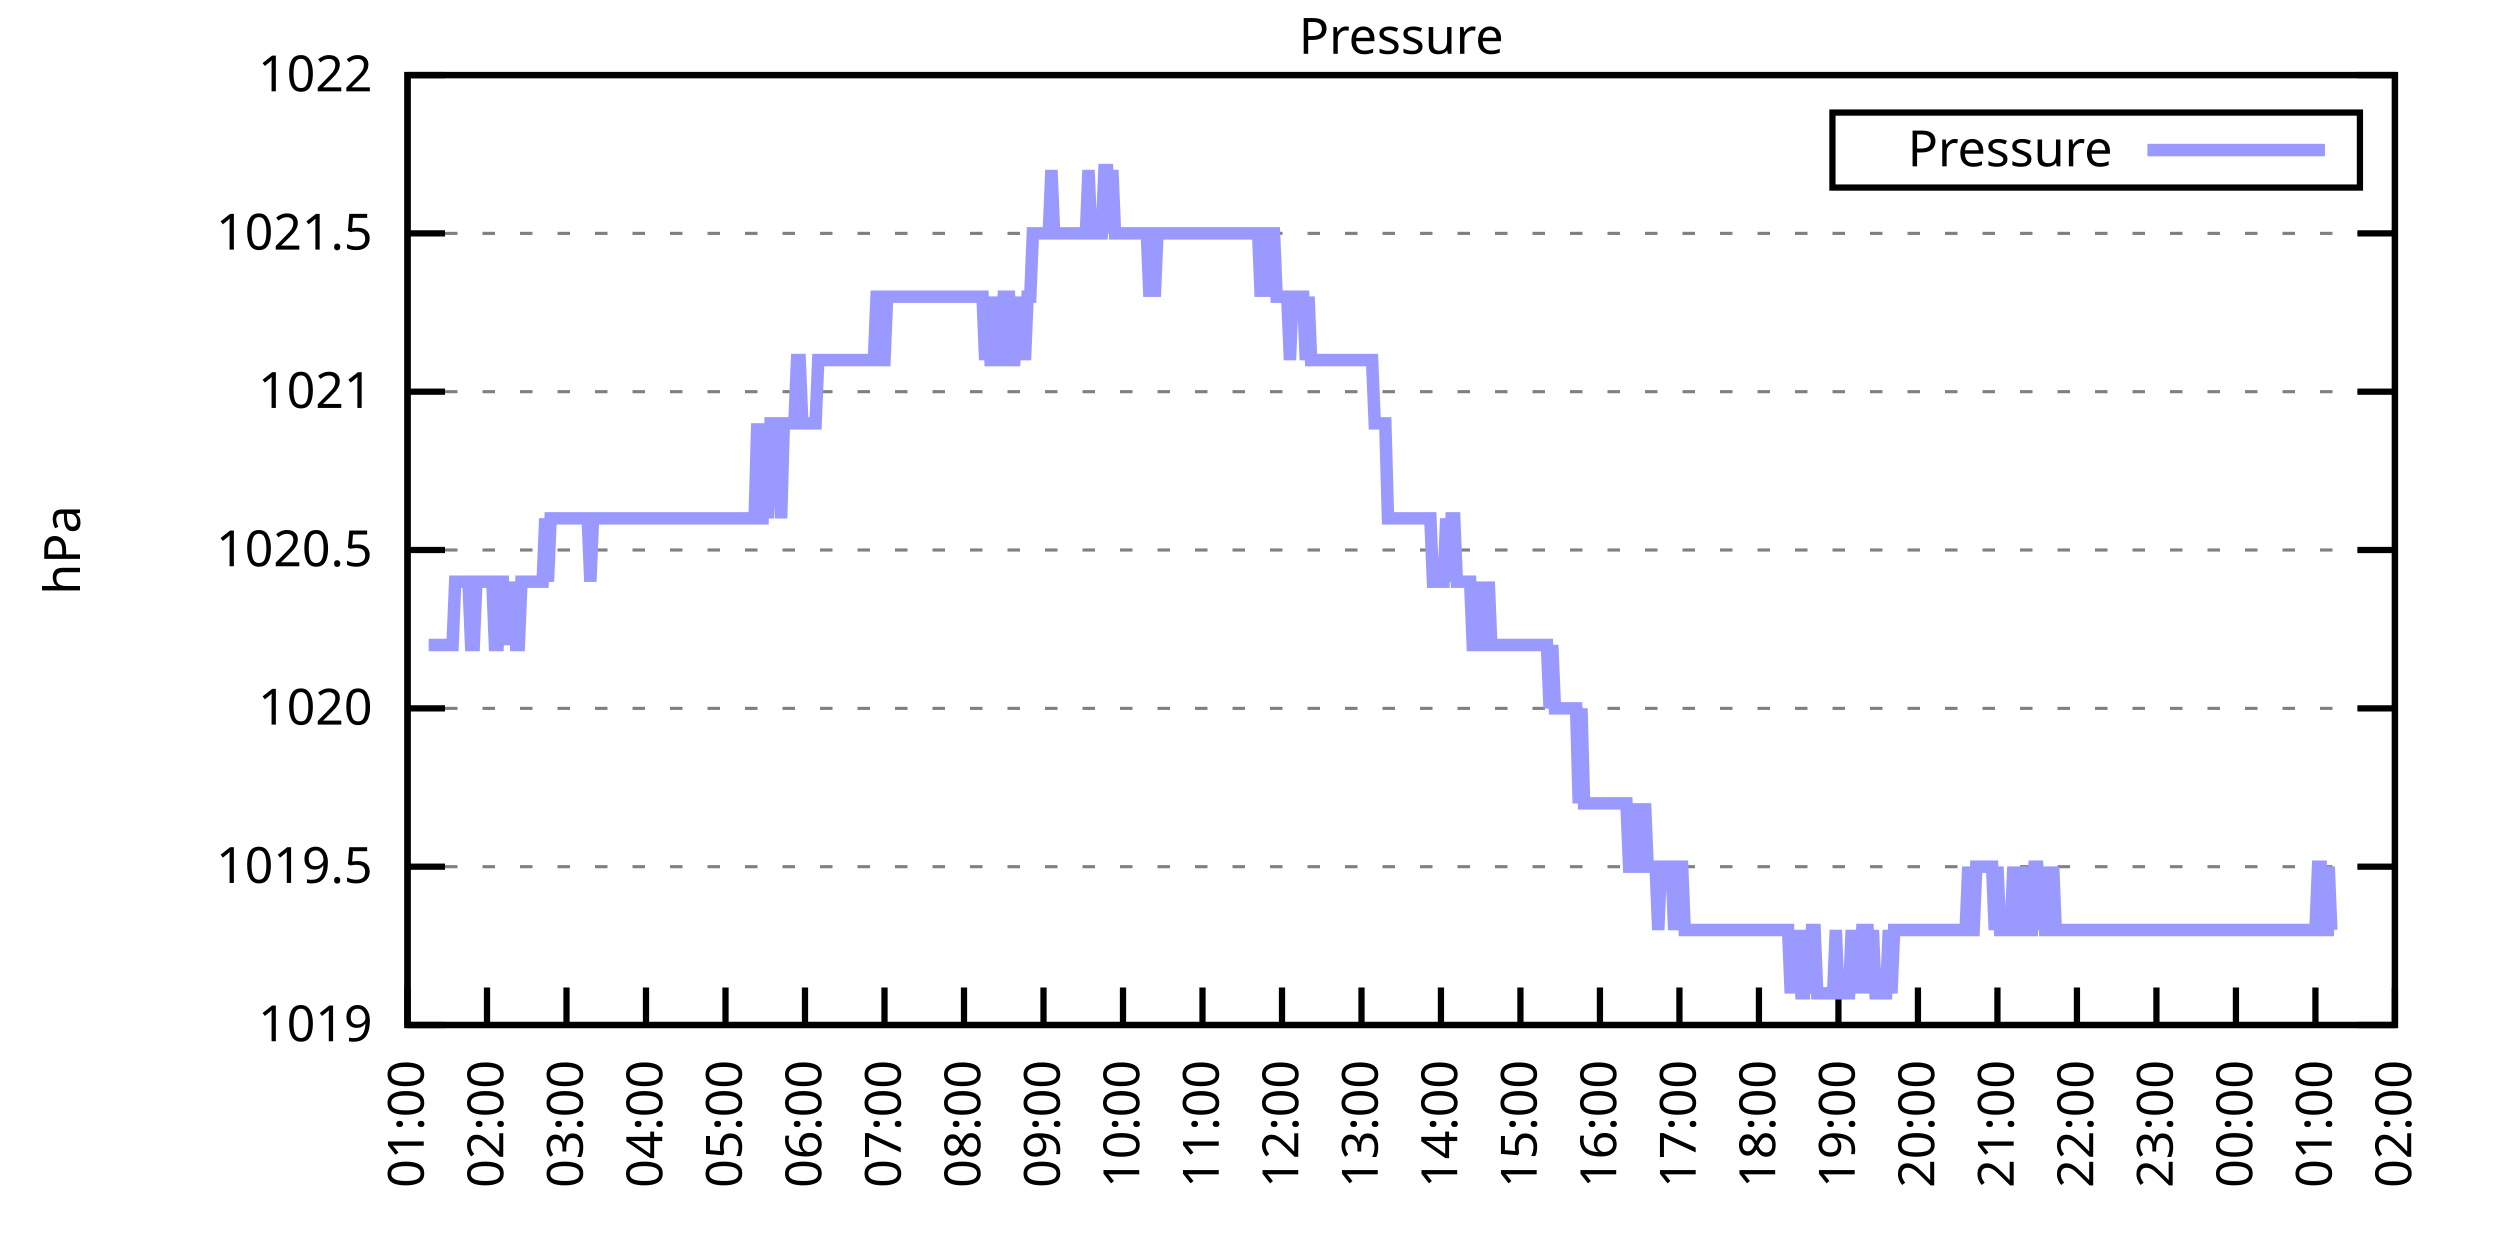
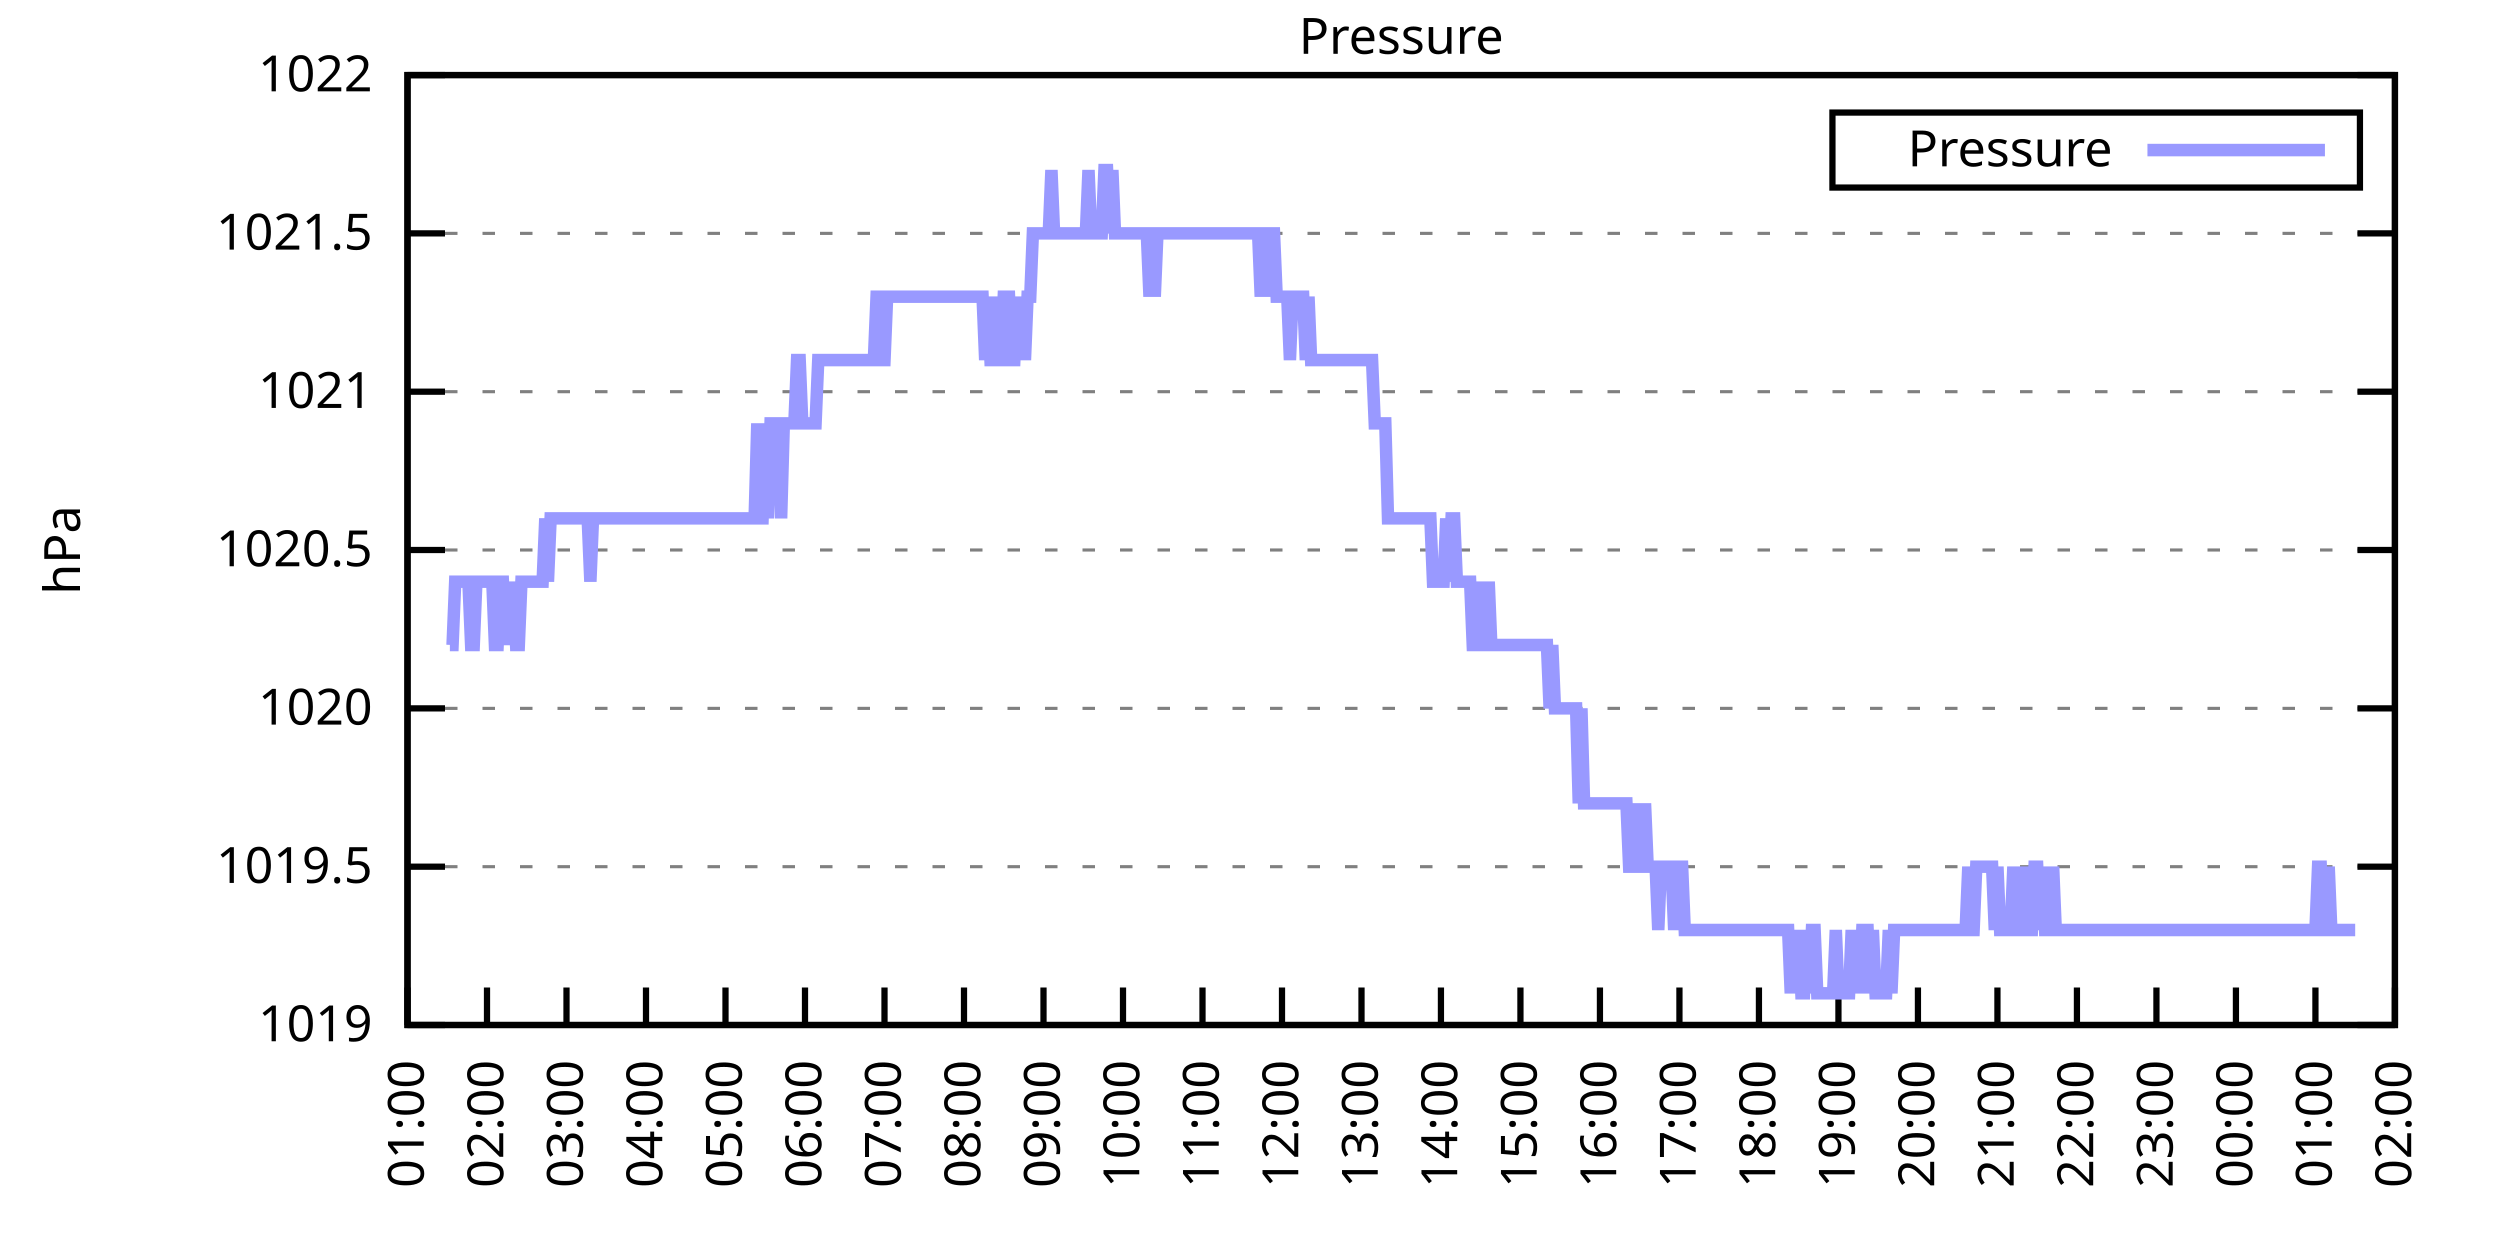
<svg xmlns="http://www.w3.org/2000/svg" xmlns:xlink="http://www.w3.org/1999/xlink" width="400" height="200" viewBox="0 0 400 200">
  <g id="gnuplot_canvas">
    <rect x="0" y="0" width="400" height="200" fill="none" />
    <defs>
      <circle id="gpDot" r="0.5" stroke-width="0.5" stroke="currentColor" />
      <path id="gpPt0" stroke-width="0.333" stroke="currentColor" d="M-1,0 h2 M0,-1 v2" />
      <path id="gpPt1" stroke-width="0.333" stroke="currentColor" d="M-1,-1 L1,1 M1,-1 L-1,1" />
      <path id="gpPt2" stroke-width="0.333" stroke="currentColor" d="M-1,0 L1,0 M0,-1 L0,1 M-1,-1 L1,1 M-1,1 L1,-1" />
      <rect id="gpPt3" stroke-width="0.333" stroke="currentColor" x="-1" y="-1" width="2" height="2" />
      <rect id="gpPt4" stroke-width="0.333" stroke="currentColor" fill="currentColor" x="-1" y="-1" width="2" height="2" />
      <circle id="gpPt5" stroke-width="0.333" stroke="currentColor" cx="0" cy="0" r="1" />
      <use xlink:href="#gpPt5" id="gpPt6" fill="currentColor" stroke="none" />
      <path id="gpPt7" stroke-width="0.333" stroke="currentColor" d="M0,-1.33 L-1.33,0.67 L1.33,0.67 z" />
      <use xlink:href="#gpPt7" id="gpPt8" fill="currentColor" stroke="none" />
      <use xlink:href="#gpPt7" id="gpPt9" stroke="currentColor" transform="rotate(180)" />
      <use xlink:href="#gpPt9" id="gpPt10" fill="currentColor" stroke="none" />
      <use xlink:href="#gpPt3" id="gpPt11" stroke="currentColor" transform="rotate(45)" />
      <use xlink:href="#gpPt11" id="gpPt12" fill="currentColor" stroke="none" />
      <path id="gpPt13" stroke-width="0.333" stroke="currentColor" d="M0,1.330 L1.265,0.411 L0.782,-1.067 L-0.782,-1.076 L-1.265,0.411 z" />
      <use xlink:href="#gpPt13" id="gpPt14" fill="currentColor" stroke="none" />
      <filter id="textbox" filterUnits="objectBoundingBox" x="0" y="0" height="1" width="1">
        <feFlood flood-color="white" flood-opacity="1" result="bgnd" />
        <feComposite in="SourceGraphic" in2="bgnd" operator="atop" />
      </filter>
      <filter id="greybox" filterUnits="objectBoundingBox" x="0" y="0" height="1" width="1">
        <feFlood flood-color="lightgrey" flood-opacity="1" result="grey" />
        <feComposite in="SourceGraphic" in2="grey" operator="atop" />
      </filter>
    </defs>
    <g fill="none" color="white" stroke="currentColor" stroke-width="1.00" stroke-linecap="butt" stroke-linejoin="miter">
</g>
    <g fill="none" color="black" stroke="currentColor" stroke-width="1.00" stroke-linecap="butt" stroke-linejoin="miter">
      <g stroke="none" shape-rendering="crispEdges">
        <polygon fill="rgb(255, 255, 255)" points="65.20,164.00 383.18,164.00 383.18,12.02 65.20,12.02 " />
      </g>
    </g>
    <g fill="none" color="black" stroke="currentColor" stroke-width="1.00" stroke-linecap="butt" stroke-linejoin="miter">
</g>
    <g fill="none" color="black" stroke="black" stroke-width="0.50" stroke-linecap="butt" stroke-linejoin="miter">
</g>
    <g fill="none" color="gray" stroke="currentColor" stroke-width="0.50" stroke-linecap="butt" stroke-linejoin="miter">
      <path stroke="gray" stroke-dasharray="2,4" class="gridline" d="M65.20,164.00 L383.19,164.00  " />
    </g>
    <g fill="none" color="gray" stroke="gray" stroke-width="1.00" stroke-linecap="butt" stroke-linejoin="miter">
</g>
    <g fill="none" color="black" stroke="currentColor" stroke-width="1.00" stroke-linecap="butt" stroke-linejoin="miter">
      <path stroke="black" d="M65.20,164.00 L71.20,164.00 M383.19,164.00 L377.19,164.00  " />
      <g transform="translate(59.60,166.60)" stroke="none" fill="black" font-family="Sans" font-size="8.00" text-anchor="end">
        <text>
          <tspan font-family="Sans"> 1019</tspan>
        </text>
      </g>
    </g>
    <g fill="none" color="black" stroke="currentColor" stroke-width="1.00" stroke-linecap="butt" stroke-linejoin="miter">
</g>
    <g fill="none" color="black" stroke="black" stroke-width="0.50" stroke-linecap="butt" stroke-linejoin="miter">
</g>
    <g fill="none" color="gray" stroke="currentColor" stroke-width="0.50" stroke-linecap="butt" stroke-linejoin="miter">
      <path stroke="gray" stroke-dasharray="2,4" class="gridline" d="M65.20,138.67 L383.19,138.67  " />
    </g>
    <g fill="none" color="gray" stroke="gray" stroke-width="1.00" stroke-linecap="butt" stroke-linejoin="miter">
</g>
    <g fill="none" color="black" stroke="currentColor" stroke-width="1.00" stroke-linecap="butt" stroke-linejoin="miter">
      <path stroke="black" d="M65.20,138.67 L71.20,138.67 M383.19,138.67 L377.19,138.67  " />
      <g transform="translate(59.60,141.27)" stroke="none" fill="black" font-family="Sans" font-size="8.00" text-anchor="end">
        <text>
          <tspan font-family="Sans"> 1019.5</tspan>
        </text>
      </g>
    </g>
    <g fill="none" color="black" stroke="currentColor" stroke-width="1.00" stroke-linecap="butt" stroke-linejoin="miter">
</g>
    <g fill="none" color="black" stroke="black" stroke-width="0.50" stroke-linecap="butt" stroke-linejoin="miter">
</g>
    <g fill="none" color="gray" stroke="currentColor" stroke-width="0.50" stroke-linecap="butt" stroke-linejoin="miter">
      <path stroke="gray" stroke-dasharray="2,4" class="gridline" d="M65.20,113.34 L383.19,113.34  " />
    </g>
    <g fill="none" color="gray" stroke="gray" stroke-width="1.00" stroke-linecap="butt" stroke-linejoin="miter">
</g>
    <g fill="none" color="black" stroke="currentColor" stroke-width="1.00" stroke-linecap="butt" stroke-linejoin="miter">
      <path stroke="black" d="M65.20,113.34 L71.20,113.34 M383.19,113.34 L377.19,113.34  " />
      <g transform="translate(59.60,115.94)" stroke="none" fill="black" font-family="Sans" font-size="8.00" text-anchor="end">
        <text>
          <tspan font-family="Sans"> 1020</tspan>
        </text>
      </g>
    </g>
    <g fill="none" color="black" stroke="currentColor" stroke-width="1.00" stroke-linecap="butt" stroke-linejoin="miter">
</g>
    <g fill="none" color="black" stroke="black" stroke-width="0.50" stroke-linecap="butt" stroke-linejoin="miter">
</g>
    <g fill="none" color="gray" stroke="currentColor" stroke-width="0.50" stroke-linecap="butt" stroke-linejoin="miter">
      <path stroke="gray" stroke-dasharray="2,4" class="gridline" d="M65.20,88.00 L383.19,88.00  " />
    </g>
    <g fill="none" color="gray" stroke="gray" stroke-width="1.00" stroke-linecap="butt" stroke-linejoin="miter">
</g>
    <g fill="none" color="black" stroke="currentColor" stroke-width="1.00" stroke-linecap="butt" stroke-linejoin="miter">
      <path stroke="black" d="M65.20,88.00 L71.20,88.00 M383.19,88.00 L377.19,88.00  " />
      <g transform="translate(59.60,90.60)" stroke="none" fill="black" font-family="Sans" font-size="8.00" text-anchor="end">
        <text>
          <tspan font-family="Sans"> 1020.5</tspan>
        </text>
      </g>
    </g>
    <g fill="none" color="black" stroke="currentColor" stroke-width="1.00" stroke-linecap="butt" stroke-linejoin="miter">
</g>
    <g fill="none" color="black" stroke="black" stroke-width="0.50" stroke-linecap="butt" stroke-linejoin="miter">
</g>
    <g fill="none" color="gray" stroke="currentColor" stroke-width="0.50" stroke-linecap="butt" stroke-linejoin="miter">
      <path stroke="gray" stroke-dasharray="2,4" class="gridline" d="M65.20,62.67 L383.19,62.67  " />
    </g>
    <g fill="none" color="gray" stroke="gray" stroke-width="1.00" stroke-linecap="butt" stroke-linejoin="miter">
</g>
    <g fill="none" color="black" stroke="currentColor" stroke-width="1.00" stroke-linecap="butt" stroke-linejoin="miter">
      <path stroke="black" d="M65.20,62.67 L71.20,62.67 M383.19,62.67 L377.19,62.67  " />
      <g transform="translate(59.60,65.27)" stroke="none" fill="black" font-family="Sans" font-size="8.00" text-anchor="end">
        <text>
          <tspan font-family="Sans"> 1021</tspan>
        </text>
      </g>
    </g>
    <g fill="none" color="black" stroke="currentColor" stroke-width="1.00" stroke-linecap="butt" stroke-linejoin="miter">
</g>
    <g fill="none" color="black" stroke="black" stroke-width="0.50" stroke-linecap="butt" stroke-linejoin="miter">
</g>
    <g fill="none" color="gray" stroke="currentColor" stroke-width="0.50" stroke-linecap="butt" stroke-linejoin="miter">
      <path stroke="gray" stroke-dasharray="2,4" class="gridline" d="M65.20,37.34 L383.19,37.34  " />
    </g>
    <g fill="none" color="gray" stroke="gray" stroke-width="1.00" stroke-linecap="butt" stroke-linejoin="miter">
</g>
    <g fill="none" color="black" stroke="currentColor" stroke-width="1.00" stroke-linecap="butt" stroke-linejoin="miter">
      <path stroke="black" d="M65.20,37.34 L71.20,37.34 M383.19,37.34 L377.19,37.34  " />
      <g transform="translate(59.60,39.94)" stroke="none" fill="black" font-family="Sans" font-size="8.00" text-anchor="end">
        <text>
          <tspan font-family="Sans"> 1021.5</tspan>
        </text>
      </g>
    </g>
    <g fill="none" color="black" stroke="currentColor" stroke-width="1.00" stroke-linecap="butt" stroke-linejoin="miter">
</g>
    <g fill="none" color="black" stroke="black" stroke-width="0.50" stroke-linecap="butt" stroke-linejoin="miter">
</g>
    <g fill="none" color="gray" stroke="currentColor" stroke-width="0.50" stroke-linecap="butt" stroke-linejoin="miter">
      <path stroke="gray" stroke-dasharray="2,4" class="gridline" d="M65.20,12.01 L383.19,12.01  " />
    </g>
    <g fill="none" color="gray" stroke="gray" stroke-width="1.00" stroke-linecap="butt" stroke-linejoin="miter">
</g>
    <g fill="none" color="black" stroke="currentColor" stroke-width="1.00" stroke-linecap="butt" stroke-linejoin="miter">
      <path stroke="black" d="M65.20,12.01 L71.20,12.01 M383.19,12.01 L377.19,12.01  " />
      <g transform="translate(59.60,14.61)" stroke="none" fill="black" font-family="Sans" font-size="8.00" text-anchor="end">
        <text>
          <tspan font-family="Sans"> 1022</tspan>
        </text>
      </g>
    </g>
    <g fill="none" color="black" stroke="currentColor" stroke-width="1.00" stroke-linecap="butt" stroke-linejoin="miter">
      <path stroke="black" d="M65.20,164.00 L65.20,158.00  " />
      <g transform="translate(67.80,169.60) rotate(270.00)" stroke="none" fill="black" font-family="Sans" font-size="8.00" text-anchor="end">
        <text>
          <tspan font-family="Sans">01:00</tspan>
        </text>
      </g>
    </g>
    <g fill="none" color="black" stroke="currentColor" stroke-width="1.00" stroke-linecap="butt" stroke-linejoin="miter">
      <path stroke="black" d="M77.92,164.00 L77.92,158.00  " />
      <g transform="translate(80.52,169.60) rotate(270.00)" stroke="none" fill="black" font-family="Sans" font-size="8.00" text-anchor="end">
        <text>
          <tspan font-family="Sans">02:00</tspan>
        </text>
      </g>
    </g>
    <g fill="none" color="black" stroke="currentColor" stroke-width="1.00" stroke-linecap="butt" stroke-linejoin="miter">
      <path stroke="black" d="M90.64,164.00 L90.64,158.00  " />
      <g transform="translate(93.24,169.60) rotate(270.00)" stroke="none" fill="black" font-family="Sans" font-size="8.00" text-anchor="end">
        <text>
          <tspan font-family="Sans">03:00</tspan>
        </text>
      </g>
    </g>
    <g fill="none" color="black" stroke="currentColor" stroke-width="1.00" stroke-linecap="butt" stroke-linejoin="miter">
      <path stroke="black" d="M103.36,164.00 L103.36,158.00  " />
      <g transform="translate(105.96,169.60) rotate(270.00)" stroke="none" fill="black" font-family="Sans" font-size="8.00" text-anchor="end">
        <text>
          <tspan font-family="Sans">04:00</tspan>
        </text>
      </g>
    </g>
    <g fill="none" color="black" stroke="currentColor" stroke-width="1.00" stroke-linecap="butt" stroke-linejoin="miter">
      <path stroke="black" d="M116.08,164.00 L116.08,158.00  " />
      <g transform="translate(118.68,169.60) rotate(270.00)" stroke="none" fill="black" font-family="Sans" font-size="8.00" text-anchor="end">
        <text>
          <tspan font-family="Sans">05:00</tspan>
        </text>
      </g>
    </g>
    <g fill="none" color="black" stroke="currentColor" stroke-width="1.00" stroke-linecap="butt" stroke-linejoin="miter">
      <path stroke="black" d="M128.80,164.00 L128.80,158.00  " />
      <g transform="translate(131.40,169.60) rotate(270.00)" stroke="none" fill="black" font-family="Sans" font-size="8.00" text-anchor="end">
        <text>
          <tspan font-family="Sans">06:00</tspan>
        </text>
      </g>
    </g>
    <g fill="none" color="black" stroke="currentColor" stroke-width="1.00" stroke-linecap="butt" stroke-linejoin="miter">
      <path stroke="black" d="M141.52,164.00 L141.52,158.00  " />
      <g transform="translate(144.12,169.60) rotate(270.00)" stroke="none" fill="black" font-family="Sans" font-size="8.00" text-anchor="end">
        <text>
          <tspan font-family="Sans">07:00</tspan>
        </text>
      </g>
    </g>
    <g fill="none" color="black" stroke="currentColor" stroke-width="1.00" stroke-linecap="butt" stroke-linejoin="miter">
      <path stroke="black" d="M154.24,164.00 L154.24,158.00  " />
      <g transform="translate(156.84,169.60) rotate(270.00)" stroke="none" fill="black" font-family="Sans" font-size="8.00" text-anchor="end">
        <text>
          <tspan font-family="Sans">08:00</tspan>
        </text>
      </g>
    </g>
    <g fill="none" color="black" stroke="currentColor" stroke-width="1.00" stroke-linecap="butt" stroke-linejoin="miter">
      <path stroke="black" d="M166.96,164.00 L166.96,158.00  " />
      <g transform="translate(169.56,169.60) rotate(270.00)" stroke="none" fill="black" font-family="Sans" font-size="8.00" text-anchor="end">
        <text>
          <tspan font-family="Sans">09:00</tspan>
        </text>
      </g>
    </g>
    <g fill="none" color="black" stroke="currentColor" stroke-width="1.00" stroke-linecap="butt" stroke-linejoin="miter">
      <path stroke="black" d="M179.68,164.00 L179.68,158.00  " />
      <g transform="translate(182.28,169.60) rotate(270.00)" stroke="none" fill="black" font-family="Sans" font-size="8.00" text-anchor="end">
        <text>
          <tspan font-family="Sans">10:00</tspan>
        </text>
      </g>
    </g>
    <g fill="none" color="black" stroke="currentColor" stroke-width="1.00" stroke-linecap="butt" stroke-linejoin="miter">
      <path stroke="black" d="M192.40,164.00 L192.40,158.00  " />
      <g transform="translate(195.00,169.60) rotate(270.00)" stroke="none" fill="black" font-family="Sans" font-size="8.00" text-anchor="end">
        <text>
          <tspan font-family="Sans">11:00</tspan>
        </text>
      </g>
    </g>
    <g fill="none" color="black" stroke="currentColor" stroke-width="1.00" stroke-linecap="butt" stroke-linejoin="miter">
      <path stroke="black" d="M205.12,164.00 L205.12,158.00  " />
      <g transform="translate(207.72,169.60) rotate(270.00)" stroke="none" fill="black" font-family="Sans" font-size="8.00" text-anchor="end">
        <text>
          <tspan font-family="Sans">12:00</tspan>
        </text>
      </g>
    </g>
    <g fill="none" color="black" stroke="currentColor" stroke-width="1.00" stroke-linecap="butt" stroke-linejoin="miter">
      <path stroke="black" d="M217.84,164.00 L217.84,158.00  " />
      <g transform="translate(220.44,169.60) rotate(270.00)" stroke="none" fill="black" font-family="Sans" font-size="8.00" text-anchor="end">
        <text>
          <tspan font-family="Sans">13:00</tspan>
        </text>
      </g>
    </g>
    <g fill="none" color="black" stroke="currentColor" stroke-width="1.00" stroke-linecap="butt" stroke-linejoin="miter">
      <path stroke="black" d="M230.55,164.00 L230.55,158.00  " />
      <g transform="translate(233.15,169.60) rotate(270.00)" stroke="none" fill="black" font-family="Sans" font-size="8.00" text-anchor="end">
        <text>
          <tspan font-family="Sans">14:00</tspan>
        </text>
      </g>
    </g>
    <g fill="none" color="black" stroke="currentColor" stroke-width="1.00" stroke-linecap="butt" stroke-linejoin="miter">
      <path stroke="black" d="M243.27,164.00 L243.27,158.00  " />
      <g transform="translate(245.87,169.60) rotate(270.00)" stroke="none" fill="black" font-family="Sans" font-size="8.00" text-anchor="end">
        <text>
          <tspan font-family="Sans">15:00</tspan>
        </text>
      </g>
    </g>
    <g fill="none" color="black" stroke="currentColor" stroke-width="1.00" stroke-linecap="butt" stroke-linejoin="miter">
      <path stroke="black" d="M255.99,164.00 L255.99,158.00  " />
      <g transform="translate(258.59,169.60) rotate(270.00)" stroke="none" fill="black" font-family="Sans" font-size="8.00" text-anchor="end">
        <text>
          <tspan font-family="Sans">16:00</tspan>
        </text>
      </g>
    </g>
    <g fill="none" color="black" stroke="currentColor" stroke-width="1.00" stroke-linecap="butt" stroke-linejoin="miter">
      <path stroke="black" d="M268.71,164.00 L268.71,158.00  " />
      <g transform="translate(271.31,169.60) rotate(270.00)" stroke="none" fill="black" font-family="Sans" font-size="8.00" text-anchor="end">
        <text>
          <tspan font-family="Sans">17:00</tspan>
        </text>
      </g>
    </g>
    <g fill="none" color="black" stroke="currentColor" stroke-width="1.00" stroke-linecap="butt" stroke-linejoin="miter">
      <path stroke="black" d="M281.43,164.00 L281.43,158.00  " />
      <g transform="translate(284.03,169.60) rotate(270.00)" stroke="none" fill="black" font-family="Sans" font-size="8.00" text-anchor="end">
        <text>
          <tspan font-family="Sans">18:00</tspan>
        </text>
      </g>
    </g>
    <g fill="none" color="black" stroke="currentColor" stroke-width="1.00" stroke-linecap="butt" stroke-linejoin="miter">
      <path stroke="black" d="M294.15,164.00 L294.15,158.00  " />
      <g transform="translate(296.75,169.60) rotate(270.00)" stroke="none" fill="black" font-family="Sans" font-size="8.00" text-anchor="end">
        <text>
          <tspan font-family="Sans">19:00</tspan>
        </text>
      </g>
    </g>
    <g fill="none" color="black" stroke="currentColor" stroke-width="1.00" stroke-linecap="butt" stroke-linejoin="miter">
      <path stroke="black" d="M306.87,164.00 L306.87,158.00  " />
      <g transform="translate(309.47,169.60) rotate(270.00)" stroke="none" fill="black" font-family="Sans" font-size="8.00" text-anchor="end">
        <text>
          <tspan font-family="Sans">20:00</tspan>
        </text>
      </g>
    </g>
    <g fill="none" color="black" stroke="currentColor" stroke-width="1.00" stroke-linecap="butt" stroke-linejoin="miter">
      <path stroke="black" d="M319.59,164.00 L319.59,158.00  " />
      <g transform="translate(322.19,169.60) rotate(270.00)" stroke="none" fill="black" font-family="Sans" font-size="8.00" text-anchor="end">
        <text>
          <tspan font-family="Sans">21:00</tspan>
        </text>
      </g>
    </g>
    <g fill="none" color="black" stroke="currentColor" stroke-width="1.00" stroke-linecap="butt" stroke-linejoin="miter">
      <path stroke="black" d="M332.31,164.00 L332.31,158.00  " />
      <g transform="translate(334.91,169.60) rotate(270.00)" stroke="none" fill="black" font-family="Sans" font-size="8.00" text-anchor="end">
        <text>
          <tspan font-family="Sans">22:00</tspan>
        </text>
      </g>
    </g>
    <g fill="none" color="black" stroke="currentColor" stroke-width="1.00" stroke-linecap="butt" stroke-linejoin="miter">
      <path stroke="black" d="M345.03,164.00 L345.03,158.00  " />
      <g transform="translate(347.63,169.60) rotate(270.00)" stroke="none" fill="black" font-family="Sans" font-size="8.00" text-anchor="end">
        <text>
          <tspan font-family="Sans">23:00</tspan>
        </text>
      </g>
    </g>
    <g fill="none" color="black" stroke="currentColor" stroke-width="1.00" stroke-linecap="butt" stroke-linejoin="miter">
      <path stroke="black" d="M357.75,164.00 L357.75,158.00  " />
      <g transform="translate(360.35,169.60) rotate(270.00)" stroke="none" fill="black" font-family="Sans" font-size="8.00" text-anchor="end">
        <text>
          <tspan font-family="Sans">00:00</tspan>
        </text>
      </g>
    </g>
    <g fill="none" color="black" stroke="currentColor" stroke-width="1.00" stroke-linecap="butt" stroke-linejoin="miter">
      <path stroke="black" d="M370.47,164.00 L370.47,158.00  " />
      <g transform="translate(373.07,169.60) rotate(270.00)" stroke="none" fill="black" font-family="Sans" font-size="8.00" text-anchor="end">
        <text>
          <tspan font-family="Sans">01:00</tspan>
        </text>
      </g>
    </g>
    <g fill="none" color="black" stroke="currentColor" stroke-width="1.00" stroke-linecap="butt" stroke-linejoin="miter">
      <path stroke="black" d="M383.19,164.00 L383.19,158.00  " />
      <g transform="translate(385.79,169.60) rotate(270.00)" stroke="none" fill="black" font-family="Sans" font-size="8.00" text-anchor="end">
        <text>
          <tspan font-family="Sans">02:00</tspan>
        </text>
      </g>
    </g>
    <g fill="none" color="black" stroke="currentColor" stroke-width="1.00" stroke-linecap="butt" stroke-linejoin="miter">
</g>
    <g fill="none" color="black" stroke="currentColor" stroke-width="1.00" stroke-linecap="butt" stroke-linejoin="miter">
      <path stroke="black" d="M65.20,12.01 L65.20,164.00 L383.19,164.00 L383.19,12.01 L65.20,12.01 Z  " />
    </g>
    <g fill="none" color="black" stroke="currentColor" stroke-width="1.00" stroke-linecap="butt" stroke-linejoin="miter">
</g>
    <g fill="none" color="black" stroke="currentColor" stroke-width="1.00" stroke-linecap="butt" stroke-linejoin="miter">
      <path stroke="black" d="M293.19,30.01 L293.19,18.01 L377.59,18.01 L377.59,30.01 L293.19,30.01 Z  " />
    </g>
    <g id="Pressure_plot_1">
      <g fill="none" color="white" stroke="black" stroke-width="2.00" stroke-linecap="butt" stroke-linejoin="miter">
</g>
      <g fill="none" color="black" stroke="currentColor" stroke-width="2.00" stroke-linecap="butt" stroke-linejoin="miter">
        <g transform="translate(337.99,26.61)" stroke="none" fill="black" font-family="Sans" font-size="8.00" text-anchor="end">
          <text>
            <tspan font-family="Sans">Pressure</tspan>
          </text>
        </g>
      </g>
      <g fill="none" color="black" stroke="currentColor" stroke-width="2.00" stroke-linecap="butt" stroke-linejoin="miter">
-         <path stroke="rgb(153, 153, 255)" d="M343.59,24.01 L371.99,24.01 M68.59,103.20 L69.02,103.20 L69.44,103.20 L69.86,103.20 L70.29,103.20 L70.71,103.20   L71.14,103.20 L71.56,103.20 L71.98,103.20 L72.41,103.20 L72.83,93.07 L73.26,93.07 L73.68,93.07 L74.10,93.07   L74.53,93.07 L74.95,93.07 L75.38,103.20 L75.80,103.20 L76.22,93.07 L76.65,93.07 L77.07,93.07 L77.50,93.07   L77.92,93.07 L78.34,93.07 L78.77,93.07 L79.19,103.20 L79.62,103.20 L80.04,93.07 L80.46,93.07 L80.89,103.20   L81.31,93.07 L81.74,103.20 L82.16,93.07 L82.58,103.20 L83.01,103.20 L83.43,93.07 L83.86,93.07 L84.28,93.07   L84.70,93.07 L85.13,93.07 L85.55,93.07 L85.98,93.07 L86.40,93.07 L86.82,93.07 L87.25,82.94 L87.67,93.07   L88.10,82.94 L88.52,82.94 L88.94,82.94 L89.37,82.94 L89.79,82.94 L90.22,82.94 L90.64,82.94 L91.06,82.94   L91.49,82.94 L91.91,82.94 L92.34,82.94 L92.76,82.94 L93.18,82.94 L93.61,82.94 L94.03,82.94 L94.46,93.07   L94.88,82.94 L95.30,82.94 L95.73,82.94 L96.15,82.94 L96.58,82.94 L97.00,82.94 L97.42,82.94 L97.85,82.94   L98.27,82.94 L98.69,82.94 L99.12,82.94 L99.54,82.94 L99.97,82.94 L100.39,82.94 L100.81,82.94 L101.24,82.94   L101.66,82.94 L102.09,82.94 L102.51,82.94 L102.93,82.94 L103.36,82.94 L103.78,82.94 L104.21,82.94 L104.63,82.94   L105.05,82.94 L105.48,82.94 L105.90,82.94 L106.33,82.94 L106.75,82.94 L107.17,82.94 L107.60,82.94 L108.02,82.94   L108.45,82.94 L108.87,82.94 L109.29,82.94 L109.72,82.94 L110.14,82.94 L110.57,82.94 L110.99,82.94 L111.41,82.94   L111.84,82.94 L112.26,82.94 L112.69,82.94 L113.11,82.94 L113.53,82.94 L113.96,82.94 L114.38,82.94 L114.81,82.94   L115.23,82.94 L115.65,82.94 L116.08,82.94 L116.50,82.94 L116.93,82.94 L117.35,82.94 L117.77,82.94 L118.20,82.94   L118.62,82.94 L119.05,82.94 L119.47,82.94 L119.89,82.94 L120.32,82.94 L120.74,82.94 L121.17,67.74 L121.59,82.94   L122.01,82.94 L122.44,67.74 L122.86,82.94 L123.29,67.74 L123.71,67.74 L124.13,67.74 L124.56,67.74 L124.98,82.94   L125.41,67.74 L125.83,67.74 L126.25,67.74 L126.68,67.74 L127.10,67.74 L127.53,57.61 L127.95,57.61 L128.37,67.74   L128.80,67.74 L129.22,67.74 L129.65,67.74 L130.07,67.74 L130.49,67.74 L130.92,57.61 L131.34,57.61 L131.77,57.61   L132.19,57.61 L132.61,57.61 L133.04,57.61 L133.46,57.61 L133.89,57.61 L134.31,57.61 L134.73,57.61 L135.16,57.61   L135.58,57.61 L136.01,57.61 L136.43,57.61 L136.85,57.61 L137.28,57.61 L137.70,57.61 L138.13,57.61 L138.55,57.61   L138.97,57.61 L139.40,57.61 L139.82,57.61 L140.25,47.47 L140.67,47.47 L141.09,57.61 L141.52,57.61 L141.94,47.47   L142.37,47.47 L142.79,47.47 L143.21,47.47 L143.64,47.47 L144.06,47.47 L144.49,47.47 L144.91,47.47 L145.33,47.47   L145.76,47.47 L146.18,47.47 L146.61,47.47 L147.03,47.47 L147.45,47.47 L147.88,47.47 L148.30,47.47 L148.73,47.47   L149.15,47.47 L149.57,47.47 L150.00,47.47 L150.42,47.47 L150.85,47.47 L151.27,47.47 L151.69,47.47 L152.12,47.47   L152.54,47.47 L152.97,47.47 L153.39,47.47 L153.81,47.47 L154.24,47.47 L154.66,47.47 L155.09,47.47 L155.51,47.47   L155.93,47.47 L156.36,47.47 L156.78,47.47 L157.21,47.47 L157.63,57.61 L158.05,47.47 L158.48,57.61 L158.90,57.61   L159.33,47.47 L159.75,57.61 L160.17,57.61 L160.60,47.47 L161.02,47.47 L161.44,47.47 L161.87,57.61 L162.29,57.61   L162.72,47.47 L163.14,57.61 L163.56,47.47 L163.99,57.61 L164.41,47.47 L164.84,47.47 L165.26,37.34 L165.68,37.34   L166.11,37.34 L166.53,37.34 L166.96,37.34 L167.38,37.34 L167.80,37.34 L168.23,27.21 L168.65,37.34 L169.08,37.34   L169.50,37.34 L169.92,37.34 L170.35,37.34 L170.77,37.34 L171.20,37.34 L171.62,37.34 L172.04,37.34 L172.47,37.34   L172.89,37.34 L173.32,37.34 L173.74,37.34 L174.16,27.21 L174.59,37.34 L175.01,37.34 L175.44,37.34 L175.86,37.34   L176.28,37.34 L176.71,27.21 L177.13,27.21 L177.56,37.34 L177.98,27.21 L178.40,37.34 L178.83,37.34 L179.25,37.34   L179.68,37.34 L180.10,37.34 L180.52,37.34 L180.95,37.34 L181.37,37.34 L181.80,37.34 L182.22,37.34 L182.64,37.34   L183.07,37.34 L183.49,37.34 L183.92,47.47 L184.34,37.34 L184.76,47.47 L185.19,37.34 L185.61,37.34 L186.04,37.34   L186.46,37.34 L186.88,37.34 L187.31,37.34 L187.73,37.34 L188.16,37.34 L188.58,37.34 L189.00,37.34 L189.43,37.34   L189.85,37.34 L190.28,37.34 L190.70,37.34 L191.12,37.34 L191.55,37.34 L191.97,37.34 L192.40,37.34 L192.82,37.34   L193.24,37.34 L193.67,37.34 L194.09,37.34 L194.52,37.34 L194.94,37.34 L195.36,37.34 L195.79,37.34 L196.21,37.34   L196.64,37.34 L197.06,37.34 L197.48,37.34 L197.91,37.34 L198.33,37.34 L198.76,37.34 L199.18,37.34 L199.60,37.34   L200.03,37.34 L200.45,37.34 L200.88,37.34 L201.30,37.34 L201.72,47.47 L202.15,37.34 L202.57,37.34 L203.00,47.47   L203.42,37.34 L203.84,37.34 L204.27,47.47 L204.69,47.47 L205.12,47.47 L205.54,47.47 L205.96,47.47 L206.39,57.61   L206.81,47.47 L207.24,47.47 L207.66,47.47 L208.08,47.47 L208.51,47.47 L208.93,57.61 L209.36,47.47 L209.78,57.61   L210.20,57.61 L210.63,57.61 L211.05,57.61 L211.48,57.61 L211.90,57.61 L212.32,57.61 L212.75,57.61 L213.17,57.61   L213.60,57.61 L214.02,57.61 L214.44,57.61 L214.87,57.61 L215.29,57.61 L215.72,57.61 L216.14,57.61 L216.56,57.61   L216.99,57.61 L217.41,57.61 L217.84,57.61 L218.26,57.61 L218.68,57.61 L219.11,57.61 L219.53,57.61 L219.96,67.74   L220.38,67.74 L220.80,67.74 L221.23,67.74 L221.65,67.74 L222.08,82.94 L222.50,82.94 L222.92,82.94 L223.35,82.94   L223.77,82.94 L224.20,82.94 L224.62,82.94 L225.04,82.94 L225.47,82.94 L225.89,82.94 L226.31,82.94 L226.74,82.94   L227.16,82.94 L227.59,82.94 L228.01,82.94 L228.43,82.94 L228.86,82.94 L229.28,93.07 L229.71,93.07 L230.13,93.07   L230.55,93.07 L230.98,93.07 L231.40,82.94 L231.83,93.07 L232.25,82.94 L232.67,82.94 L233.10,93.07 L233.52,93.07   L233.95,93.07 L234.37,93.07 L234.79,93.07 L235.22,93.07 L235.64,103.20 L236.07,103.20 L236.49,93.07 L236.91,103.20   L237.34,103.20 L237.76,103.20 L238.19,93.07 L238.61,103.20 L239.03,103.20 L239.46,103.20 L239.88,103.20 L240.31,103.20   L240.73,103.20 L241.15,103.20 L241.58,103.20 L242.00,103.20 L242.43,103.20 L242.85,103.20 L243.27,103.20 L243.70,103.20   L244.12,103.20 L244.55,103.20 L244.97,103.20 L245.39,103.20 L245.82,103.20 L246.24,103.20 L246.67,103.20 L247.09,103.20   L247.51,103.20 L247.94,113.34 L248.36,103.20 L248.79,113.34 L249.21,113.34 L249.63,113.34 L250.06,113.34 L250.48,113.34   L250.91,113.34 L251.33,113.34 L251.75,113.34 L252.18,113.34 L252.60,128.54 L253.03,113.34 L253.45,128.54 L253.87,128.54   L254.30,128.54 L254.72,128.54 L255.15,128.54 L255.57,128.54 L255.99,128.54 L256.42,128.54 L256.84,128.54 L257.27,128.54   L257.69,128.54 L258.11,128.54 L258.54,128.54 L258.96,128.54 L259.39,128.54 L259.81,128.54 L260.23,128.54 L260.66,138.67   L261.08,138.67 L261.51,138.67 L261.93,128.54 L262.35,138.67 L262.78,138.67 L263.20,128.54 L263.63,138.67 L264.05,138.67   L264.47,138.67 L264.90,138.67 L265.32,148.80 L265.75,138.67 L266.17,138.67 L266.59,138.67 L267.02,138.67 L267.44,138.67   L267.87,148.80 L268.29,138.67 L268.71,138.67 L269.14,138.67 L269.56,148.80 L269.99,148.80 L270.41,148.80 L270.83,148.80   L271.26,148.80 L271.68,148.80 L272.11,148.80 L272.53,148.80 L272.95,148.80 L273.38,148.80 L273.80,148.80 L274.23,148.80   L274.65,148.80 L275.07,148.80 L275.50,148.80 L275.92,148.80 L276.35,148.80 L276.77,148.80 L277.19,148.80 L277.62,148.80   L278.04,148.80 L278.47,148.80 L278.89,148.80 L279.31,148.80 L279.74,148.80 L280.16,148.80 L280.59,148.80 L281.01,148.80   L281.43,148.80 L281.86,148.80 L282.28,148.80 L282.71,148.80 L283.13,148.80 L283.55,148.80 L283.98,148.80 L284.40,148.80   L284.83,148.80 L285.25,148.80 L285.67,148.80 L286.10,148.80 L286.52,158.93 L286.95,148.80 L287.37,158.93 L287.79,148.80   L288.22,158.93 L288.64,158.93 L289.06,148.80 L289.49,158.93 L289.91,148.80 L290.34,148.80 L290.76,158.93 L291.18,158.93   L291.61,158.93 L292.03,158.93 L292.46,158.93 L292.88,158.93 L293.30,158.93 L293.73,148.80 L294.15,158.93 L294.58,158.93   L295.00,158.93 L295.42,158.93 L295.85,158.93 L296.27,148.80 L296.70,158.93 L297.12,148.80 L297.54,158.93 L297.97,148.80   L298.39,148.80 L298.82,148.80 L299.24,158.93 L299.66,148.80 L300.09,158.93 L300.51,158.93 L300.94,158.93 L301.36,158.93   L301.78,158.93 L302.21,148.80 L302.63,158.93 L303.06,148.80 L303.48,148.80 L303.90,148.80 L304.33,148.80 L304.75,148.80   L305.18,148.80 L305.60,148.80 L306.02,148.80 L306.45,148.80 L306.87,148.80 L307.30,148.80 L307.72,148.80 L308.14,148.80   L308.57,148.80 L308.99,148.80 L309.42,148.80 L309.84,148.80 L310.26,148.80 L310.69,148.80 L311.11,148.80 L311.54,148.80   L311.96,148.80 L312.38,148.80 L312.81,148.80 L313.23,148.80 L313.66,148.80 L314.08,148.80 L314.50,148.80 L314.93,138.67   L315.35,148.80 L315.78,148.80 L316.20,138.67 L316.62,138.67 L317.05,138.67 L317.47,138.67 L317.90,138.67 L318.32,138.67   L318.74,138.67 L319.17,148.80 L319.59,138.67 L320.02,148.80 L320.44,148.80 L320.86,148.80 L321.29,148.80 L321.71,148.80   L322.14,138.67 L322.56,148.80 L322.98,138.67 L323.41,148.80 L323.83,148.80 L324.26,138.67 L324.68,148.80 L325.10,148.80   L325.53,138.67 L325.95,138.67 L326.38,148.80 L326.80,138.67 L327.22,148.80 L327.65,148.80 L328.07,148.80 L328.50,138.67   L328.92,148.80 L329.34,148.80 L329.77,148.80 L330.19,148.80 L330.62,148.80 L331.04,148.80 L331.46,148.80 L331.89,148.80   L332.31,148.80 L332.74,148.80 L333.16,148.80 L333.58,148.80 L334.01,148.80 L334.43,148.80 L334.86,148.80 L335.28,148.80   L335.70,148.80 L336.13,148.80 L336.55,148.80 L336.98,148.80 L337.40,148.80 L337.82,148.80 L338.25,148.80 L338.67,148.80   L339.10,148.80 L339.52,148.80 L339.94,148.80 L340.37,148.80 L340.79,148.80 L341.22,148.80 L341.64,148.80 L342.06,148.80   L342.49,148.80 L342.91,148.80 L343.34,148.80 L343.76,148.80 L344.18,148.80 L344.61,148.80 L345.03,148.80 L345.46,148.80   L345.88,148.80 L346.30,148.80 L346.73,148.80 L347.15,148.80 L347.58,148.80 L348.00,148.80 L348.42,148.80 L348.85,148.80   L349.27,148.80 L349.70,148.80 L350.12,148.80 L350.54,148.80 L350.97,148.80 L351.39,148.80 L351.81,148.80 L352.24,148.80   L352.66,148.80 L353.09,148.80 L353.51,148.80 L353.93,148.80 L354.36,148.80 L354.78,148.80 L355.21,148.80 L355.63,148.80   L356.05,148.80 L356.48,148.80 L356.90,148.80 L357.33,148.80 L357.75,148.80 L358.17,148.80 L358.60,148.80 L359.02,148.80   L359.45,148.80 L359.87,148.80 L360.29,148.80 L360.72,148.80 L361.14,148.80 L361.57,148.80 L361.99,148.80 L362.41,148.80   L362.84,148.80 L363.26,148.80 L363.69,148.80 L364.11,148.80 L364.53,148.80 L364.96,148.80 L365.38,148.80 L365.81,148.80   L366.23,148.80 L366.65,148.80 L367.08,148.80 L367.50,148.80 L367.93,148.80 L368.35,148.80 L368.77,148.80 L369.20,148.80   L369.62,148.80 L370.05,148.80 L370.47,148.80 L370.89,138.67 L371.32,138.67 L371.74,148.80 L372.17,148.80 L372.59,138.67   L373.01,148.80 L373.44,148.80  " />
+         <path stroke="rgb(153, 153, 255)" d="M343.59,24.01 L371.99,24.01 M71.98,103.20 L72.41,103.20 L72.83,93.07 L73.26,93.07 L73.68,93.07 L74.10,93.07   L74.53,93.07 L74.95,93.07 L75.38,103.20 L75.80,103.20 L76.22,93.07 L76.65,93.07 L77.07,93.07 L77.50,93.07   L77.92,93.07 L78.34,93.07 L78.77,93.07 L79.19,103.20 L79.62,103.20 L80.04,93.07 L80.46,93.07 L80.89,103.20   L81.31,93.07 L81.74,103.20 L82.16,93.07 L82.58,103.20 L83.01,103.20 L83.43,93.07 L83.86,93.07 L84.28,93.07   L84.70,93.07 L85.13,93.07 L85.55,93.07 L85.98,93.07 L86.40,93.07 L86.82,93.07 L87.25,82.94 L87.67,93.07   L88.10,82.94 L88.52,82.94 L88.94,82.94 L89.37,82.94 L89.79,82.94 L90.22,82.94 L90.64,82.94 L91.06,82.94   L91.49,82.94 L91.91,82.94 L92.34,82.94 L92.76,82.94 L93.18,82.94 L93.61,82.94 L94.03,82.94 L94.46,93.07   L94.88,82.94 L95.30,82.94 L95.73,82.94 L96.15,82.94 L96.58,82.94 L97.00,82.94 L97.42,82.94 L97.85,82.94   L98.27,82.94 L98.69,82.94 L99.12,82.94 L99.54,82.94 L99.97,82.94 L100.39,82.94 L100.81,82.94 L101.24,82.94   L101.66,82.94 L102.09,82.94 L102.51,82.94 L102.93,82.94 L103.36,82.94 L103.78,82.94 L104.21,82.94 L104.63,82.94   L105.05,82.94 L105.48,82.94 L105.90,82.94 L106.33,82.94 L106.75,82.94 L107.17,82.94 L107.60,82.94 L108.02,82.94   L108.45,82.94 L108.87,82.94 L109.29,82.94 L109.72,82.94 L110.14,82.94 L110.57,82.94 L110.99,82.94 L111.41,82.94   L111.84,82.94 L112.26,82.94 L112.69,82.94 L113.11,82.94 L113.53,82.94 L113.96,82.94 L114.38,82.94 L114.81,82.94   L115.23,82.94 L115.65,82.94 L116.08,82.94 L116.50,82.94 L116.93,82.94 L117.35,82.94 L117.77,82.94 L118.20,82.94   L118.62,82.94 L119.05,82.94 L119.47,82.94 L119.89,82.94 L120.32,82.94 L120.74,82.94 L121.17,67.74 L121.59,82.94   L122.01,82.94 L122.44,67.74 L122.86,82.94 L123.29,67.74 L123.71,67.74 L124.13,67.74 L124.56,67.74 L124.98,82.94   L125.41,67.74 L125.83,67.74 L126.25,67.74 L126.68,67.74 L127.10,67.74 L127.53,57.61 L127.95,57.61 L128.37,67.74   L128.80,67.74 L129.22,67.74 L129.65,67.74 L130.07,67.74 L130.49,67.74 L130.92,57.61 L131.34,57.61 L131.77,57.61   L132.19,57.61 L132.61,57.61 L133.04,57.61 L133.46,57.61 L133.89,57.61 L134.31,57.61 L134.73,57.61 L135.16,57.61   L135.58,57.61 L136.01,57.61 L136.43,57.61 L136.85,57.61 L137.28,57.61 L137.70,57.61 L138.13,57.61 L138.55,57.61   L138.97,57.61 L139.40,57.61 L139.82,57.61 L140.25,47.47 L140.67,47.47 L141.09,57.61 L141.52,57.61 L141.94,47.47   L142.37,47.47 L142.79,47.47 L143.21,47.47 L143.64,47.47 L144.06,47.47 L144.49,47.47 L144.91,47.47 L145.33,47.47   L145.76,47.47 L146.18,47.47 L146.61,47.47 L147.03,47.47 L147.45,47.47 L147.88,47.47 L148.30,47.47 L148.73,47.47   L149.15,47.47 L149.57,47.47 L150.00,47.47 L150.42,47.47 L150.85,47.47 L151.27,47.47 L151.69,47.47 L152.12,47.47   L152.54,47.47 L152.97,47.47 L153.39,47.47 L153.81,47.47 L154.24,47.47 L154.66,47.47 L155.09,47.47 L155.51,47.47   L155.93,47.47 L156.36,47.47 L156.78,47.47 L157.21,47.47 L157.63,57.61 L158.05,47.47 L158.48,57.61 L158.90,57.61   L159.33,47.47 L159.75,57.61 L160.17,57.61 L160.60,47.47 L161.02,47.47 L161.44,47.47 L161.87,57.61 L162.29,57.61   L162.72,47.47 L163.14,57.61 L163.56,47.47 L163.99,57.61 L164.41,47.47 L164.84,47.47 L165.26,37.34 L165.68,37.34   L166.11,37.34 L166.53,37.34 L166.96,37.34 L167.38,37.34 L167.80,37.34 L168.23,27.21 L168.65,37.34 L169.08,37.34   L169.50,37.34 L169.92,37.34 L170.35,37.34 L170.77,37.34 L171.20,37.34 L171.62,37.34 L172.04,37.34 L172.47,37.34   L172.89,37.34 L173.32,37.34 L173.74,37.34 L174.16,27.21 L174.59,37.34 L175.01,37.34 L175.44,37.34 L175.86,37.34   L176.28,37.34 L176.71,27.21 L177.13,27.21 L177.56,37.34 L177.98,27.21 L178.40,37.34 L178.83,37.34 L179.25,37.34   L179.68,37.34 L180.10,37.34 L180.52,37.34 L180.95,37.34 L181.37,37.34 L181.80,37.34 L182.22,37.34 L182.64,37.34   L183.07,37.34 L183.49,37.34 L183.92,47.47 L184.34,37.34 L184.76,47.47 L185.19,37.34 L185.61,37.34 L186.04,37.34   L186.46,37.34 L186.88,37.34 L187.31,37.34 L187.73,37.34 L188.16,37.34 L188.58,37.34 L189.00,37.34 L189.43,37.34   L189.85,37.34 L190.28,37.34 L190.70,37.34 L191.12,37.34 L191.55,37.34 L191.97,37.34 L192.40,37.34 L192.82,37.34   L193.24,37.34 L193.67,37.34 L194.09,37.34 L194.52,37.34 L194.94,37.34 L195.36,37.34 L195.79,37.34 L196.21,37.34   L196.64,37.34 L197.06,37.34 L197.48,37.34 L197.91,37.34 L198.33,37.34 L198.76,37.34 L199.18,37.34 L199.60,37.34   L200.03,37.34 L200.45,37.34 L200.88,37.34 L201.30,37.34 L201.72,47.47 L202.15,37.34 L202.57,37.34 L203.00,47.47   L203.42,37.34 L203.84,37.34 L204.27,47.47 L204.69,47.47 L205.12,47.47 L205.54,47.47 L205.96,47.47 L206.39,57.61   L206.81,47.47 L207.24,47.47 L207.66,47.47 L208.08,47.47 L208.51,47.47 L208.93,57.61 L209.36,47.47 L209.78,57.61   L210.20,57.61 L210.63,57.61 L211.05,57.61 L211.48,57.61 L211.90,57.61 L212.32,57.61 L212.75,57.61 L213.17,57.61   L213.60,57.61 L214.02,57.61 L214.44,57.61 L214.87,57.61 L215.29,57.61 L215.72,57.61 L216.14,57.61 L216.56,57.61   L216.99,57.61 L217.41,57.61 L217.84,57.61 L218.26,57.61 L218.68,57.61 L219.11,57.61 L219.53,57.61 L219.96,67.74   L220.38,67.74 L220.80,67.74 L221.23,67.74 L221.65,67.74 L222.08,82.94 L222.50,82.94 L222.92,82.94 L223.35,82.94   L223.77,82.94 L224.20,82.94 L224.62,82.94 L225.04,82.94 L225.47,82.94 L225.89,82.94 L226.31,82.94 L226.74,82.94   L227.16,82.94 L227.59,82.94 L228.01,82.94 L228.43,82.94 L228.86,82.94 L229.28,93.07 L229.71,93.07 L230.13,93.07   L230.55,93.07 L230.98,93.07 L231.40,82.94 L231.83,93.07 L232.25,82.94 L232.67,82.94 L233.10,93.07 L233.52,93.07   L233.95,93.07 L234.37,93.07 L234.79,93.07 L235.22,93.07 L235.64,103.20 L236.07,103.20 L236.49,93.07 L236.91,103.20   L237.34,103.20 L237.76,103.20 L238.19,93.07 L238.61,103.20 L239.03,103.20 L239.46,103.20 L239.88,103.20 L240.31,103.20   L240.73,103.20 L241.15,103.20 L241.58,103.20 L242.00,103.20 L242.43,103.20 L242.85,103.20 L243.27,103.20 L243.70,103.20   L244.12,103.20 L244.55,103.20 L244.97,103.20 L245.39,103.20 L245.82,103.20 L246.24,103.20 L246.67,103.20 L247.09,103.20   L247.51,103.20 L247.94,113.34 L248.36,103.20 L248.79,113.34 L249.21,113.34 L249.63,113.34 L250.06,113.34 L250.48,113.34   L250.91,113.34 L251.33,113.34 L251.75,113.34 L252.18,113.34 L252.60,128.54 L253.03,113.34 L253.45,128.54 L253.87,128.54   L254.30,128.54 L254.72,128.54 L255.15,128.54 L255.57,128.54 L255.99,128.54 L256.42,128.54 L256.84,128.54 L257.27,128.54   L257.69,128.54 L258.11,128.54 L258.54,128.54 L258.96,128.54 L259.39,128.54 L259.81,128.54 L260.23,128.54 L260.66,138.67   L261.08,138.67 L261.51,138.67 L261.93,128.54 L262.35,138.67 L262.78,138.67 L263.20,128.54 L263.63,138.67 L264.05,138.67   L264.47,138.67 L264.90,138.67 L265.32,148.80 L265.75,138.67 L266.17,138.67 L266.59,138.67 L267.02,138.67 L267.44,138.67   L267.87,148.80 L268.29,138.67 L268.71,138.67 L269.14,138.67 L269.56,148.80 L269.99,148.80 L270.41,148.80 L270.83,148.80   L271.26,148.80 L271.68,148.80 L272.11,148.80 L272.53,148.80 L272.95,148.80 L273.38,148.80 L273.80,148.80 L274.23,148.80   L274.65,148.80 L275.07,148.80 L275.50,148.80 L275.92,148.80 L276.35,148.80 L276.77,148.80 L277.19,148.80 L277.62,148.80   L278.04,148.80 L278.47,148.80 L278.89,148.80 L279.31,148.80 L279.74,148.80 L280.16,148.80 L280.59,148.80 L281.01,148.80   L281.43,148.80 L281.86,148.80 L282.28,148.80 L282.71,148.80 L283.13,148.80 L283.55,148.80 L283.98,148.80 L284.40,148.80   L284.83,148.80 L285.25,148.80 L285.67,148.80 L286.10,148.80 L286.52,158.93 L286.95,148.80 L287.37,158.93 L287.79,148.80   L288.22,158.93 L288.64,158.93 L289.06,148.80 L289.49,158.93 L289.91,148.80 L290.34,148.80 L290.76,158.93 L291.18,158.93   L291.61,158.93 L292.03,158.93 L292.46,158.93 L292.88,158.93 L293.30,158.93 L293.73,148.80 L294.15,158.93 L294.58,158.93   L295.00,158.93 L295.42,158.93 L295.85,158.93 L296.27,148.80 L296.70,158.93 L297.12,148.80 L297.54,158.93 L297.97,148.80   L298.39,148.80 L298.82,148.80 L299.24,158.93 L299.66,148.80 L300.09,158.93 L300.51,158.93 L300.94,158.93 L301.36,158.93   L301.78,158.93 L302.21,148.80 L302.63,158.93 L303.06,148.80 L303.48,148.80 L303.90,148.80 L304.33,148.80 L304.75,148.80   L305.18,148.80 L305.60,148.80 L306.02,148.80 L306.45,148.80 L306.87,148.80 L307.30,148.80 L307.72,148.80 L308.14,148.80   L308.57,148.80 L308.99,148.80 L309.42,148.80 L309.84,148.80 L310.26,148.80 L310.69,148.80 L311.11,148.80 L311.54,148.80   L311.96,148.80 L312.38,148.80 L312.81,148.80 L313.23,148.80 L313.66,148.80 L314.08,148.80 L314.50,148.80 L314.93,138.67   L315.35,148.80 L315.78,148.80 L316.20,138.67 L316.62,138.67 L317.05,138.67 L317.47,138.67 L317.90,138.67 L318.32,138.67   L318.74,138.67 L319.17,148.80 L319.59,138.67 L320.02,148.80 L320.44,148.80 L320.86,148.80 L321.29,148.80 L321.71,148.80   L322.14,138.67 L322.56,148.80 L322.98,138.67 L323.41,148.80 L323.83,148.80 L324.26,138.67 L324.68,148.80 L325.10,148.80   L325.53,138.67 L325.95,138.67 L326.38,148.80 L326.80,138.67 L327.22,148.80 L327.65,148.80 L328.07,148.80 L328.50,138.67   L328.92,148.80 L329.34,148.80 L329.77,148.80 L330.19,148.80 L330.62,148.80 L331.04,148.80 L331.46,148.80 L331.89,148.80   L332.31,148.80 L332.74,148.80 L333.16,148.80 L333.58,148.80 L334.01,148.80 L334.43,148.80 L334.86,148.80 L335.28,148.80   L335.70,148.80 L336.13,148.80 L336.55,148.80 L336.98,148.80 L337.40,148.80 L337.82,148.80 L338.25,148.80 L338.67,148.80   L339.10,148.80 L339.52,148.80 L339.94,148.80 L340.37,148.80 L340.79,148.80 L341.22,148.80 L341.64,148.80 L342.06,148.80   L342.49,148.80 L342.91,148.80 L343.34,148.80 L343.76,148.80 L344.18,148.80 L344.61,148.80 L345.03,148.80 L345.46,148.80   L345.88,148.80 L346.30,148.80 L346.73,148.80 L347.15,148.80 L347.58,148.80 L348.00,148.80 L348.42,148.80 L348.85,148.80   L349.27,148.80 L349.70,148.80 L350.12,148.80 L350.54,148.80 L350.97,148.80 L351.39,148.80 L351.81,148.80 L352.24,148.80   L352.66,148.80 L353.09,148.80 L353.51,148.80 L353.93,148.80 L354.36,148.80 L354.78,148.80 L355.21,148.80 L355.63,148.80   L356.05,148.80 L356.48,148.80 L356.90,148.80 L357.33,148.80 L357.75,148.80 L358.17,148.80 L358.60,148.80 L359.02,148.80   L359.45,148.80 L359.87,148.80 L360.29,148.80 L360.72,148.80 L361.14,148.80 L361.57,148.80 L361.99,148.80 L362.41,148.80   L362.84,148.80 L363.26,148.80 L363.69,148.80 L364.11,148.80 L364.53,148.80 L364.96,148.80 L365.38,148.80 L365.81,148.80   L366.23,148.80 L366.65,148.80 L367.08,148.80 L367.50,148.80 L367.93,148.80 L368.35,148.80 L368.77,148.80 L369.20,148.80   L369.62,148.80 L370.05,148.80 L370.47,148.80 L370.89,138.67 L371.32,138.67 L371.74,148.80 L372.17,148.80 L372.59,138.67   L373.01,148.80 L373.44,148.80 L373.86,148.80 L374.29,148.80 L374.71,148.80 L375.13,148.80 L375.56,148.80 L375.98,148.80   L376.41,148.80 L376.83,148.80  " />
      </g>
    </g>
    <g fill="none" color="black" stroke="currentColor" stroke-width="2.00" stroke-linecap="butt" stroke-linejoin="miter">
</g>
    <g fill="none" color="black" stroke="black" stroke-width="1.00" stroke-linecap="butt" stroke-linejoin="miter">
</g>
    <g fill="none" color="black" stroke="currentColor" stroke-width="1.00" stroke-linecap="butt" stroke-linejoin="miter">
      <path stroke="black" d="M65.20,12.01 L65.20,164.00 L383.19,164.00 L383.19,12.01 L65.20,12.01 Z  " />
      <g transform="translate(12.80,88.01) rotate(270.00)" stroke="none" fill="black" font-family="Sans" font-size="8.00" text-anchor="middle">
        <text>
          <tspan font-family="Sans">hPa</tspan>
        </text>
      </g>
    </g>
    <g fill="none" color="black" stroke="currentColor" stroke-width="1.00" stroke-linecap="butt" stroke-linejoin="miter">
</g>
    <g fill="none" color="black" stroke="currentColor" stroke-width="1.00" stroke-linecap="butt" stroke-linejoin="miter">
      <g transform="translate(224.19,8.61)" stroke="none" fill="black" font-family="Sans" font-size="8.00" text-anchor="middle">
        <text>
          <tspan font-family="Sans">Pressure</tspan>
        </text>
      </g>
    </g>
    <g fill="none" color="black" stroke="currentColor" stroke-width="1.00" stroke-linecap="butt" stroke-linejoin="miter">
</g>
  </g>
</svg>
